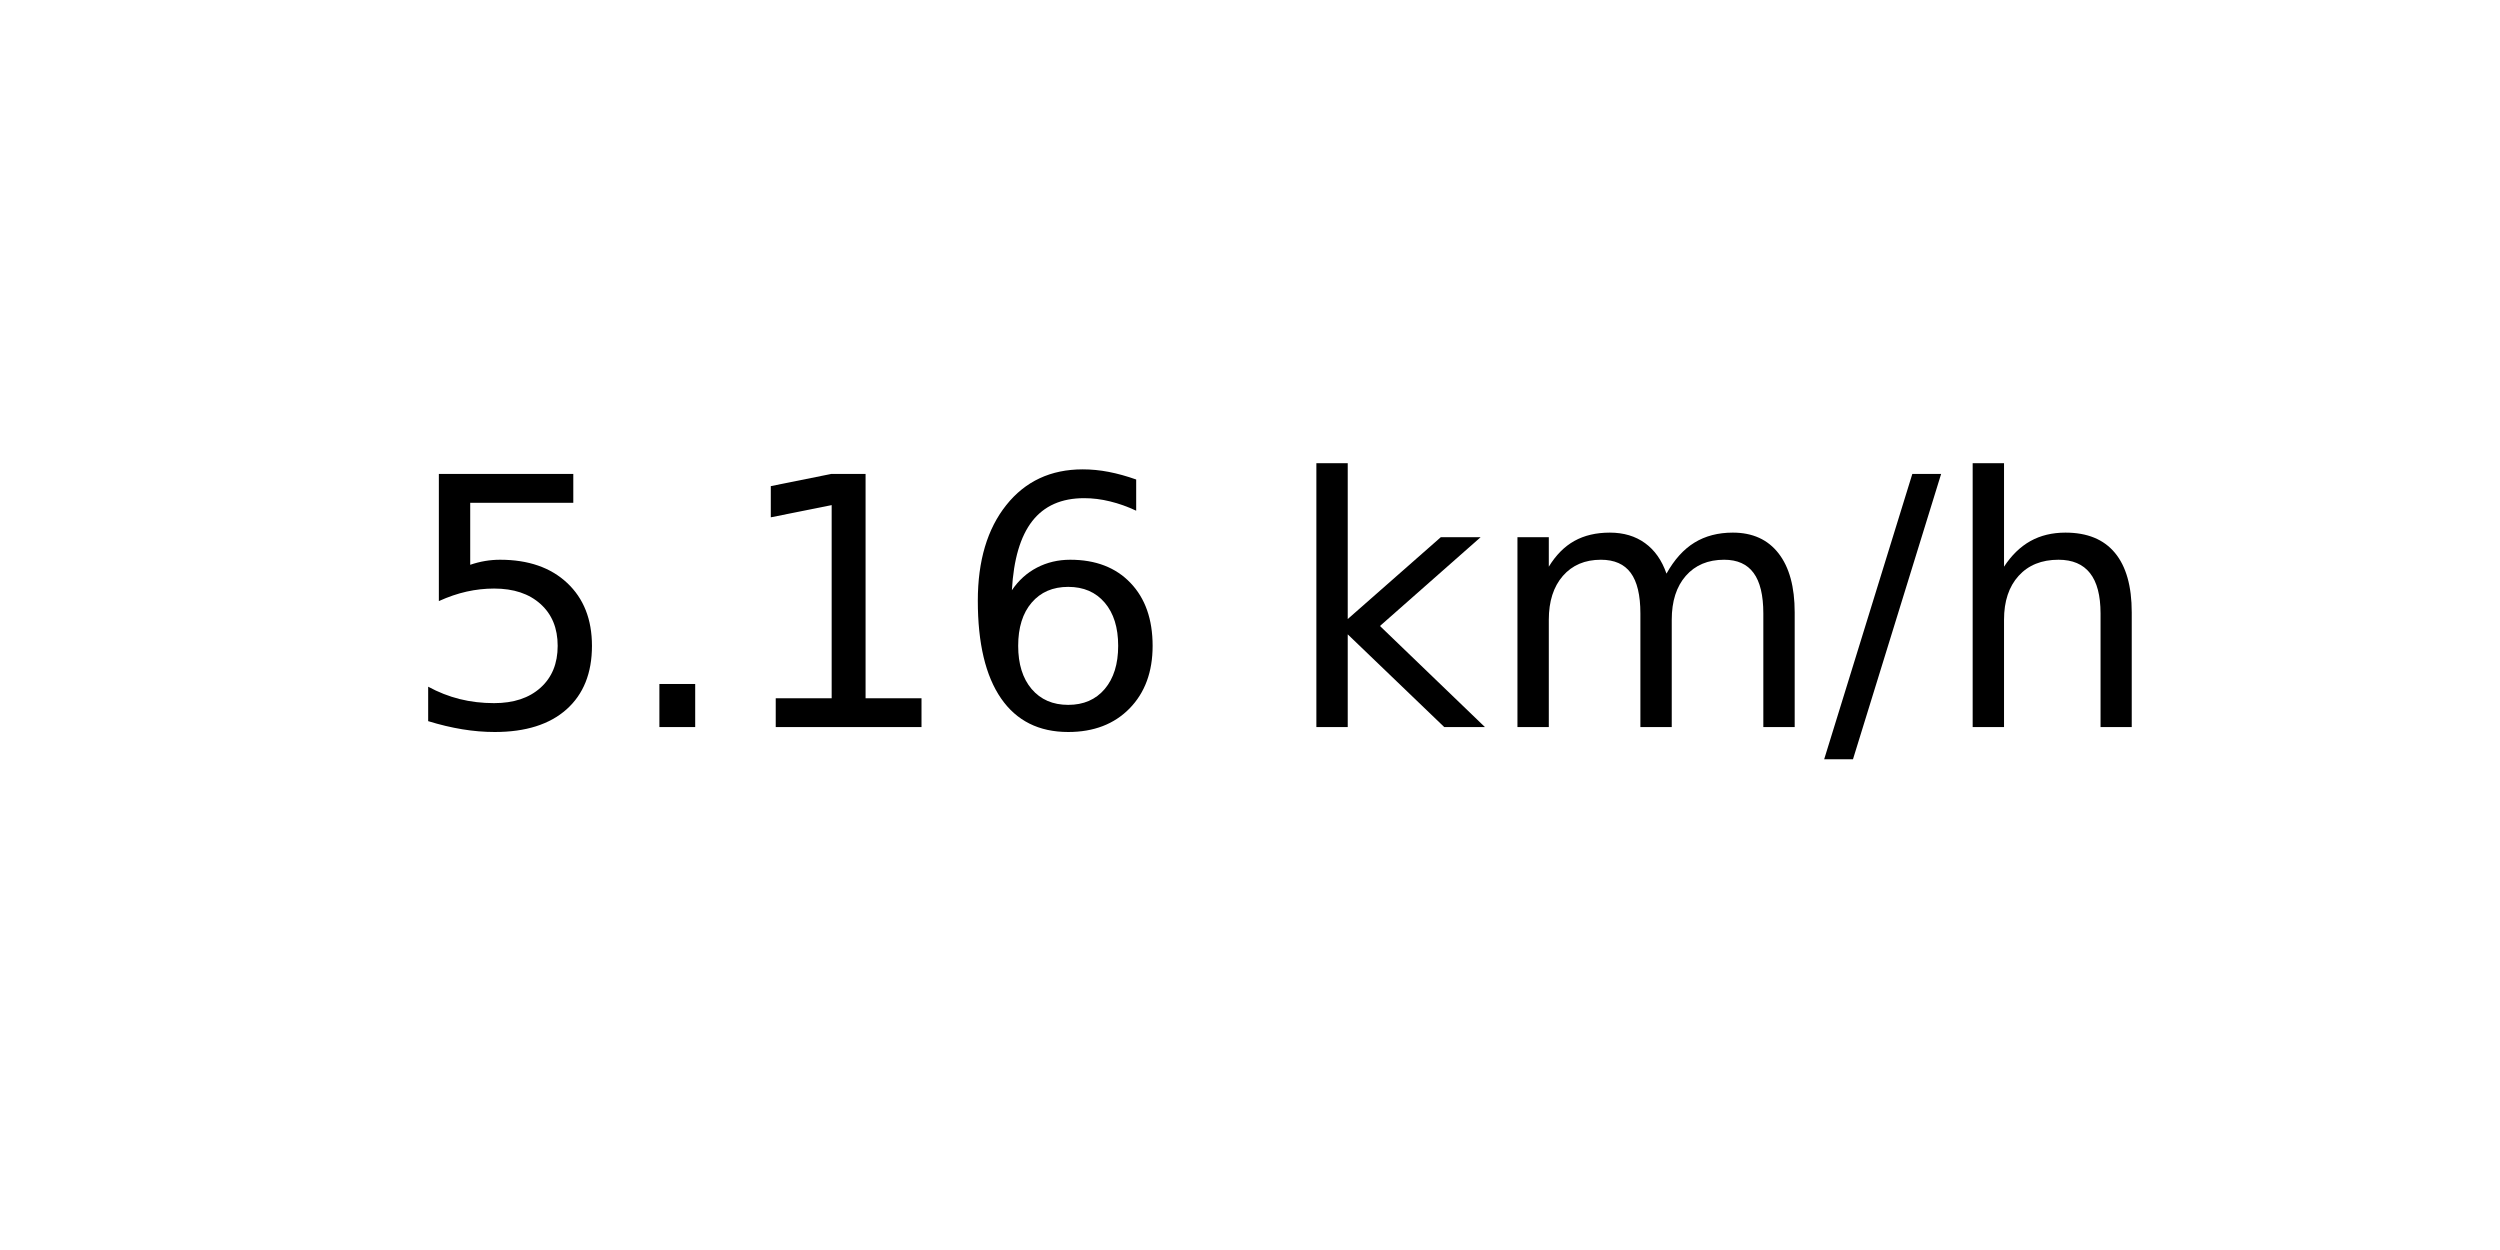
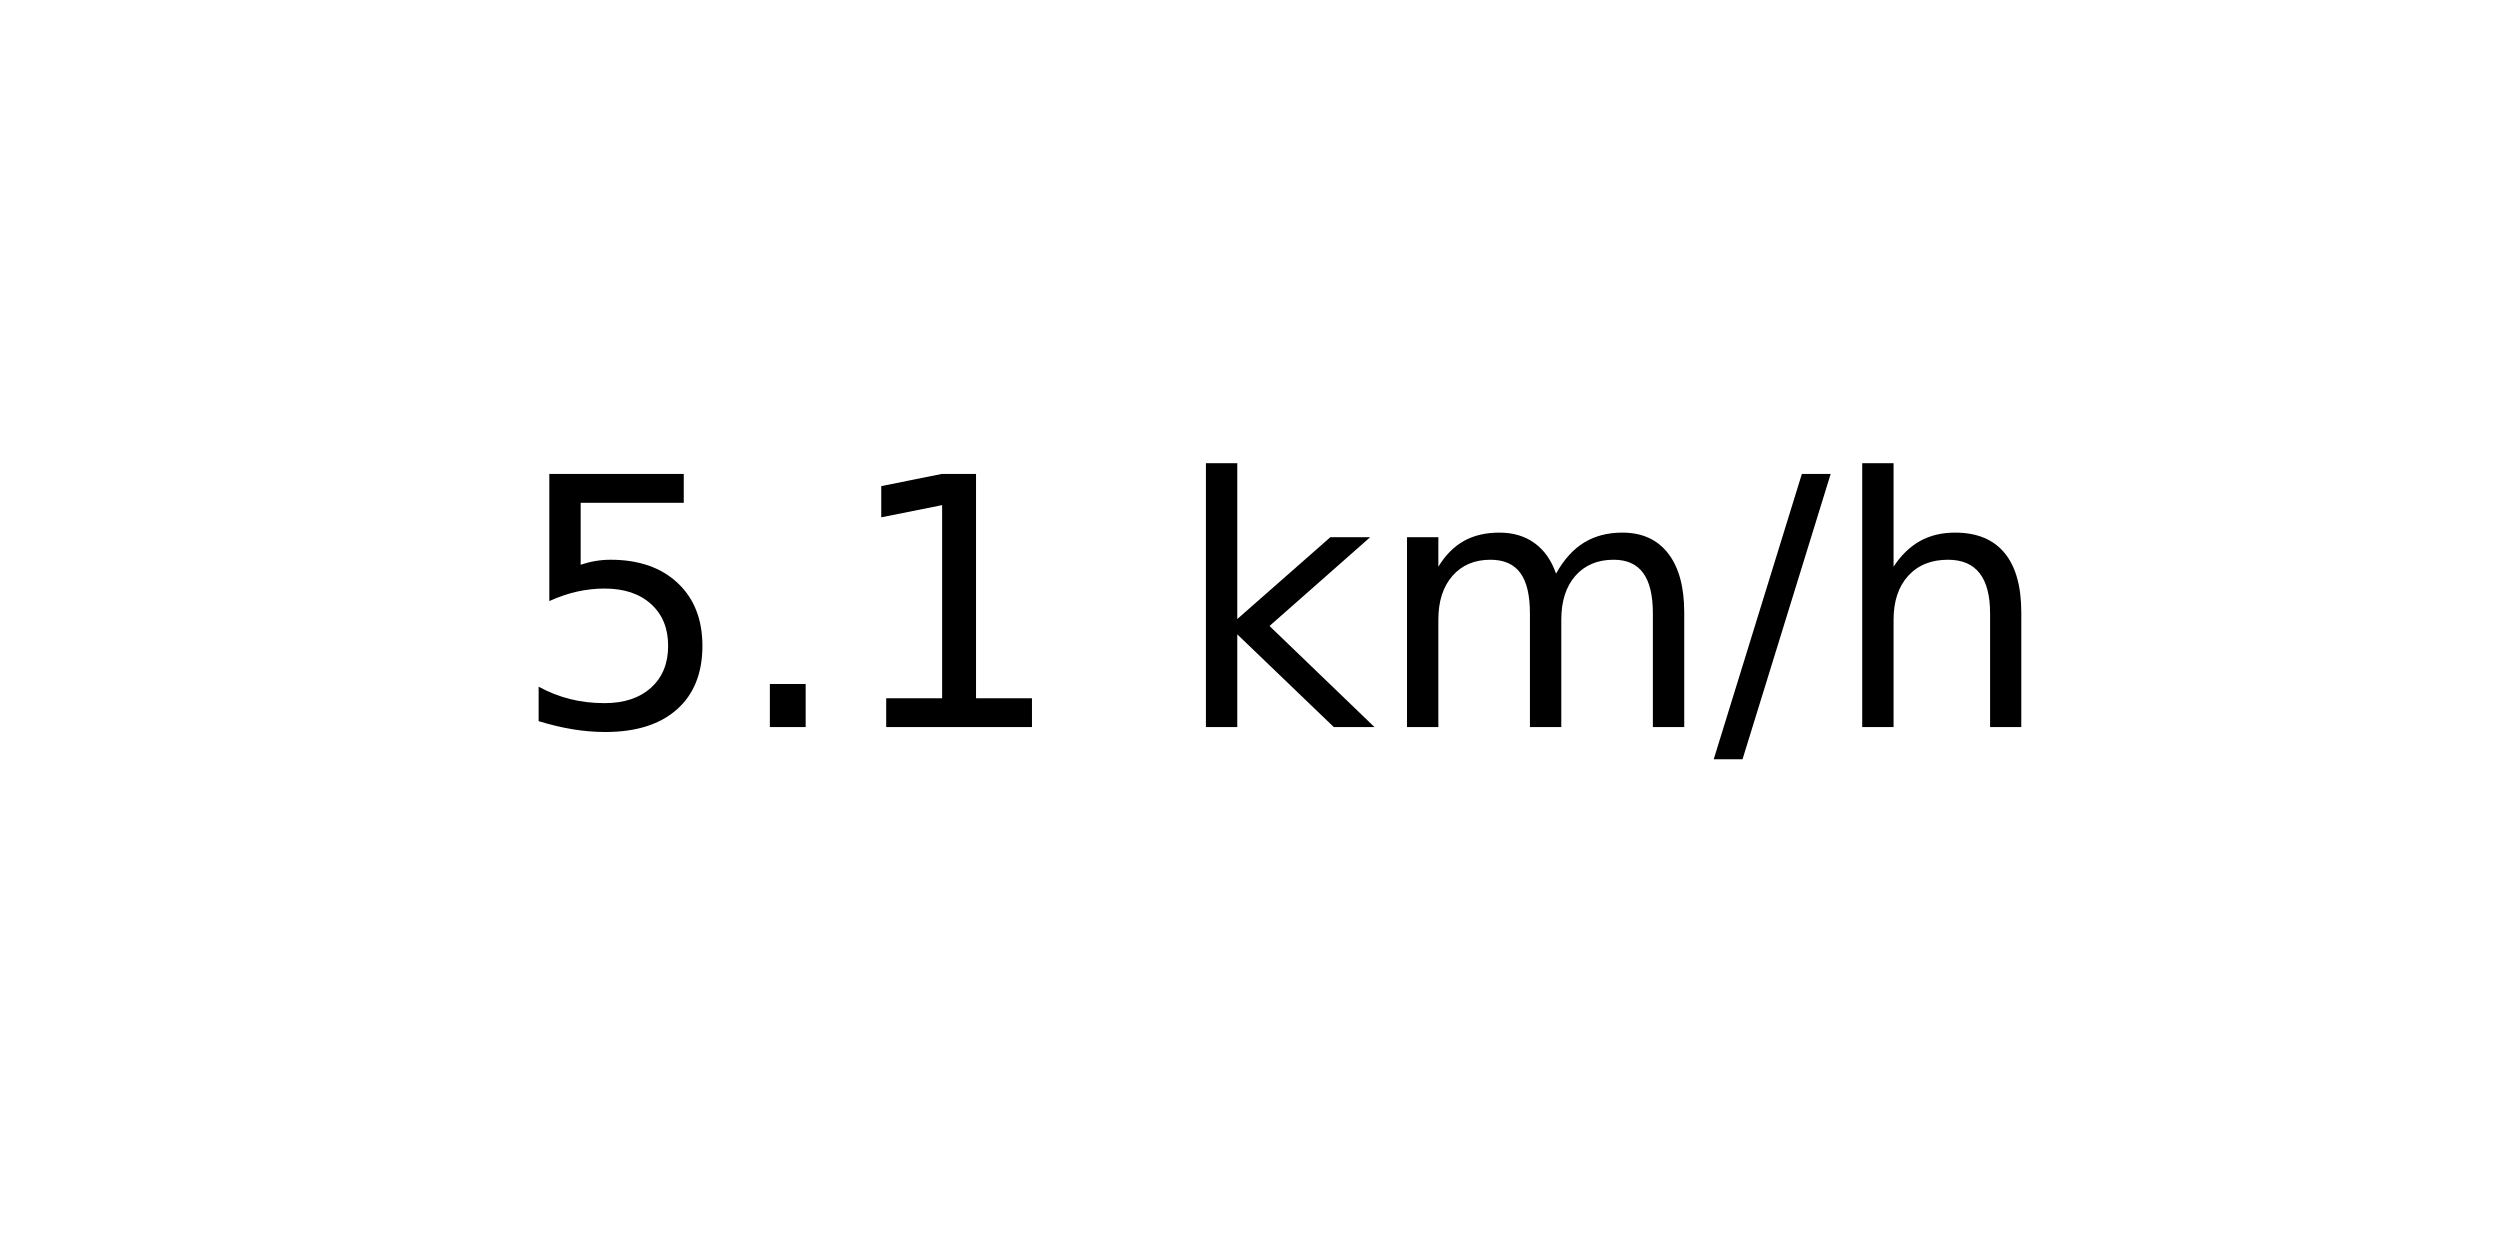
<svg xmlns="http://www.w3.org/2000/svg" xmlns:xlink="http://www.w3.org/1999/xlink" width="72pt" height="36pt" viewBox="0 0 72 36" version="1.1">
  <defs>
    <style type="text/css">*{stroke-linejoin: round; stroke-linecap: butt}</style>
  </defs>
  <g id="figure_1">
    <g id="axes_1">
      <g id="text_1">
-         <g transform="translate(11.55937 20.93937) scale(0.1 -0.1)">
+         <g transform="translate(14.74062 20.93937) scale(0.1 -0.1)">
          <defs>
            <path id="DejaVuSans-35" d="M 691 4666  L 3169 4666  L 3169 4134  L 1269 4134  L 1269 2991  Q 1406 3038 1543 3061  Q 1681 3084 1819 3084  Q 2600 3084 3056 2656  Q 3513 2228 3513 1497  Q 3513 744 3044 326  Q 2575 -91 1722 -91  Q 1428 -91 1123 -41  Q 819 9 494 109  L 494 744  Q 775 591 1075 516  Q 1375 441 1709 441  Q 2250 441 2565 725  Q 2881 1009 2881 1497  Q 2881 1984 2565 2268  Q 2250 2553 1709 2553  Q 1456 2553 1204 2497  Q 953 2441 691 2322  L 691 4666  z " transform="scale(0.015625)" />
            <path id="DejaVuSans-2e" d="M 684 794  L 1344 794  L 1344 0  L 684 0  L 684 794  z " transform="scale(0.015625)" />
            <path id="DejaVuSans-31" d="M 794 531  L 1825 531  L 1825 4091  L 703 3866  L 703 4441  L 1819 4666  L 2450 4666  L 2450 531  L 3481 531  L 3481 0  L 794 0  L 794 531  z " transform="scale(0.015625)" />
-             <path id="DejaVuSans-36" d="M 2113 2584  Q 1688 2584 1439 2293  Q 1191 2003 1191 1497  Q 1191 994 1439 701  Q 1688 409 2113 409  Q 2538 409 2786 701  Q 3034 994 3034 1497  Q 3034 2003 2786 2293  Q 2538 2584 2113 2584  z M 3366 4563  L 3366 3988  Q 3128 4100 2886 4159  Q 2644 4219 2406 4219  Q 1781 4219 1451 3797  Q 1122 3375 1075 2522  Q 1259 2794 1537 2939  Q 1816 3084 2150 3084  Q 2853 3084 3261 2657  Q 3669 2231 3669 1497  Q 3669 778 3244 343  Q 2819 -91 2113 -91  Q 1303 -91 875 529  Q 447 1150 447 2328  Q 447 3434 972 4092  Q 1497 4750 2381 4750  Q 2619 4750 2861 4703  Q 3103 4656 3366 4563  z " transform="scale(0.015625)" />
            <path id="DejaVuSans-20" transform="scale(0.015625)" />
            <path id="DejaVuSans-6b" d="M 581 4863  L 1159 4863  L 1159 1991  L 2875 3500  L 3609 3500  L 1753 1863  L 3688 0  L 2938 0  L 1159 1709  L 1159 0  L 581 0  L 581 4863  z " transform="scale(0.015625)" />
            <path id="DejaVuSans-6d" d="M 3328 2828  Q 3544 3216 3844 3400  Q 4144 3584 4550 3584  Q 5097 3584 5394 3201  Q 5691 2819 5691 2113  L 5691 0  L 5113 0  L 5113 2094  Q 5113 2597 4934 2840  Q 4756 3084 4391 3084  Q 3944 3084 3684 2787  Q 3425 2491 3425 1978  L 3425 0  L 2847 0  L 2847 2094  Q 2847 2600 2669 2842  Q 2491 3084 2119 3084  Q 1678 3084 1418 2786  Q 1159 2488 1159 1978  L 1159 0  L 581 0  L 581 3500  L 1159 3500  L 1159 2956  Q 1356 3278 1631 3431  Q 1906 3584 2284 3584  Q 2666 3584 2933 3390  Q 3200 3197 3328 2828  z " transform="scale(0.015625)" />
            <path id="DejaVuSans-2f" d="M 1625 4666  L 2156 4666  L 531 -594  L 0 -594  L 1625 4666  z " transform="scale(0.015625)" />
            <path id="DejaVuSans-68" d="M 3513 2113  L 3513 0  L 2938 0  L 2938 2094  Q 2938 2591 2744 2837  Q 2550 3084 2163 3084  Q 1697 3084 1428 2787  Q 1159 2491 1159 1978  L 1159 0  L 581 0  L 581 4863  L 1159 4863  L 1159 2956  Q 1366 3272 1645 3428  Q 1925 3584 2291 3584  Q 2894 3584 3203 3211  Q 3513 2838 3513 2113  z " transform="scale(0.015625)" />
          </defs>
          <use xlink:href="#DejaVuSans-35" />
          <use xlink:href="#DejaVuSans-2e" x="63.623" />
          <use xlink:href="#DejaVuSans-31" x="95.41" />
-           <use xlink:href="#DejaVuSans-36" x="159.033" />
-           <use xlink:href="#DejaVuSans-20" x="222.656" />
-           <use xlink:href="#DejaVuSans-6b" x="254.443" />
-           <use xlink:href="#DejaVuSans-6d" x="312.354" />
-           <use xlink:href="#DejaVuSans-2f" x="409.766" />
-           <use xlink:href="#DejaVuSans-68" x="443.457" />
+           <use xlink:href="#DejaVuSans-20" x="159.033" />
+           <use xlink:href="#DejaVuSans-6b" x="190.82" />
+           <use xlink:href="#DejaVuSans-6d" x="248.73" />
+           <use xlink:href="#DejaVuSans-2f" x="346.143" />
+           <use xlink:href="#DejaVuSans-68" x="379.834" />
        </g>
      </g>
    </g>
  </g>
</svg>
